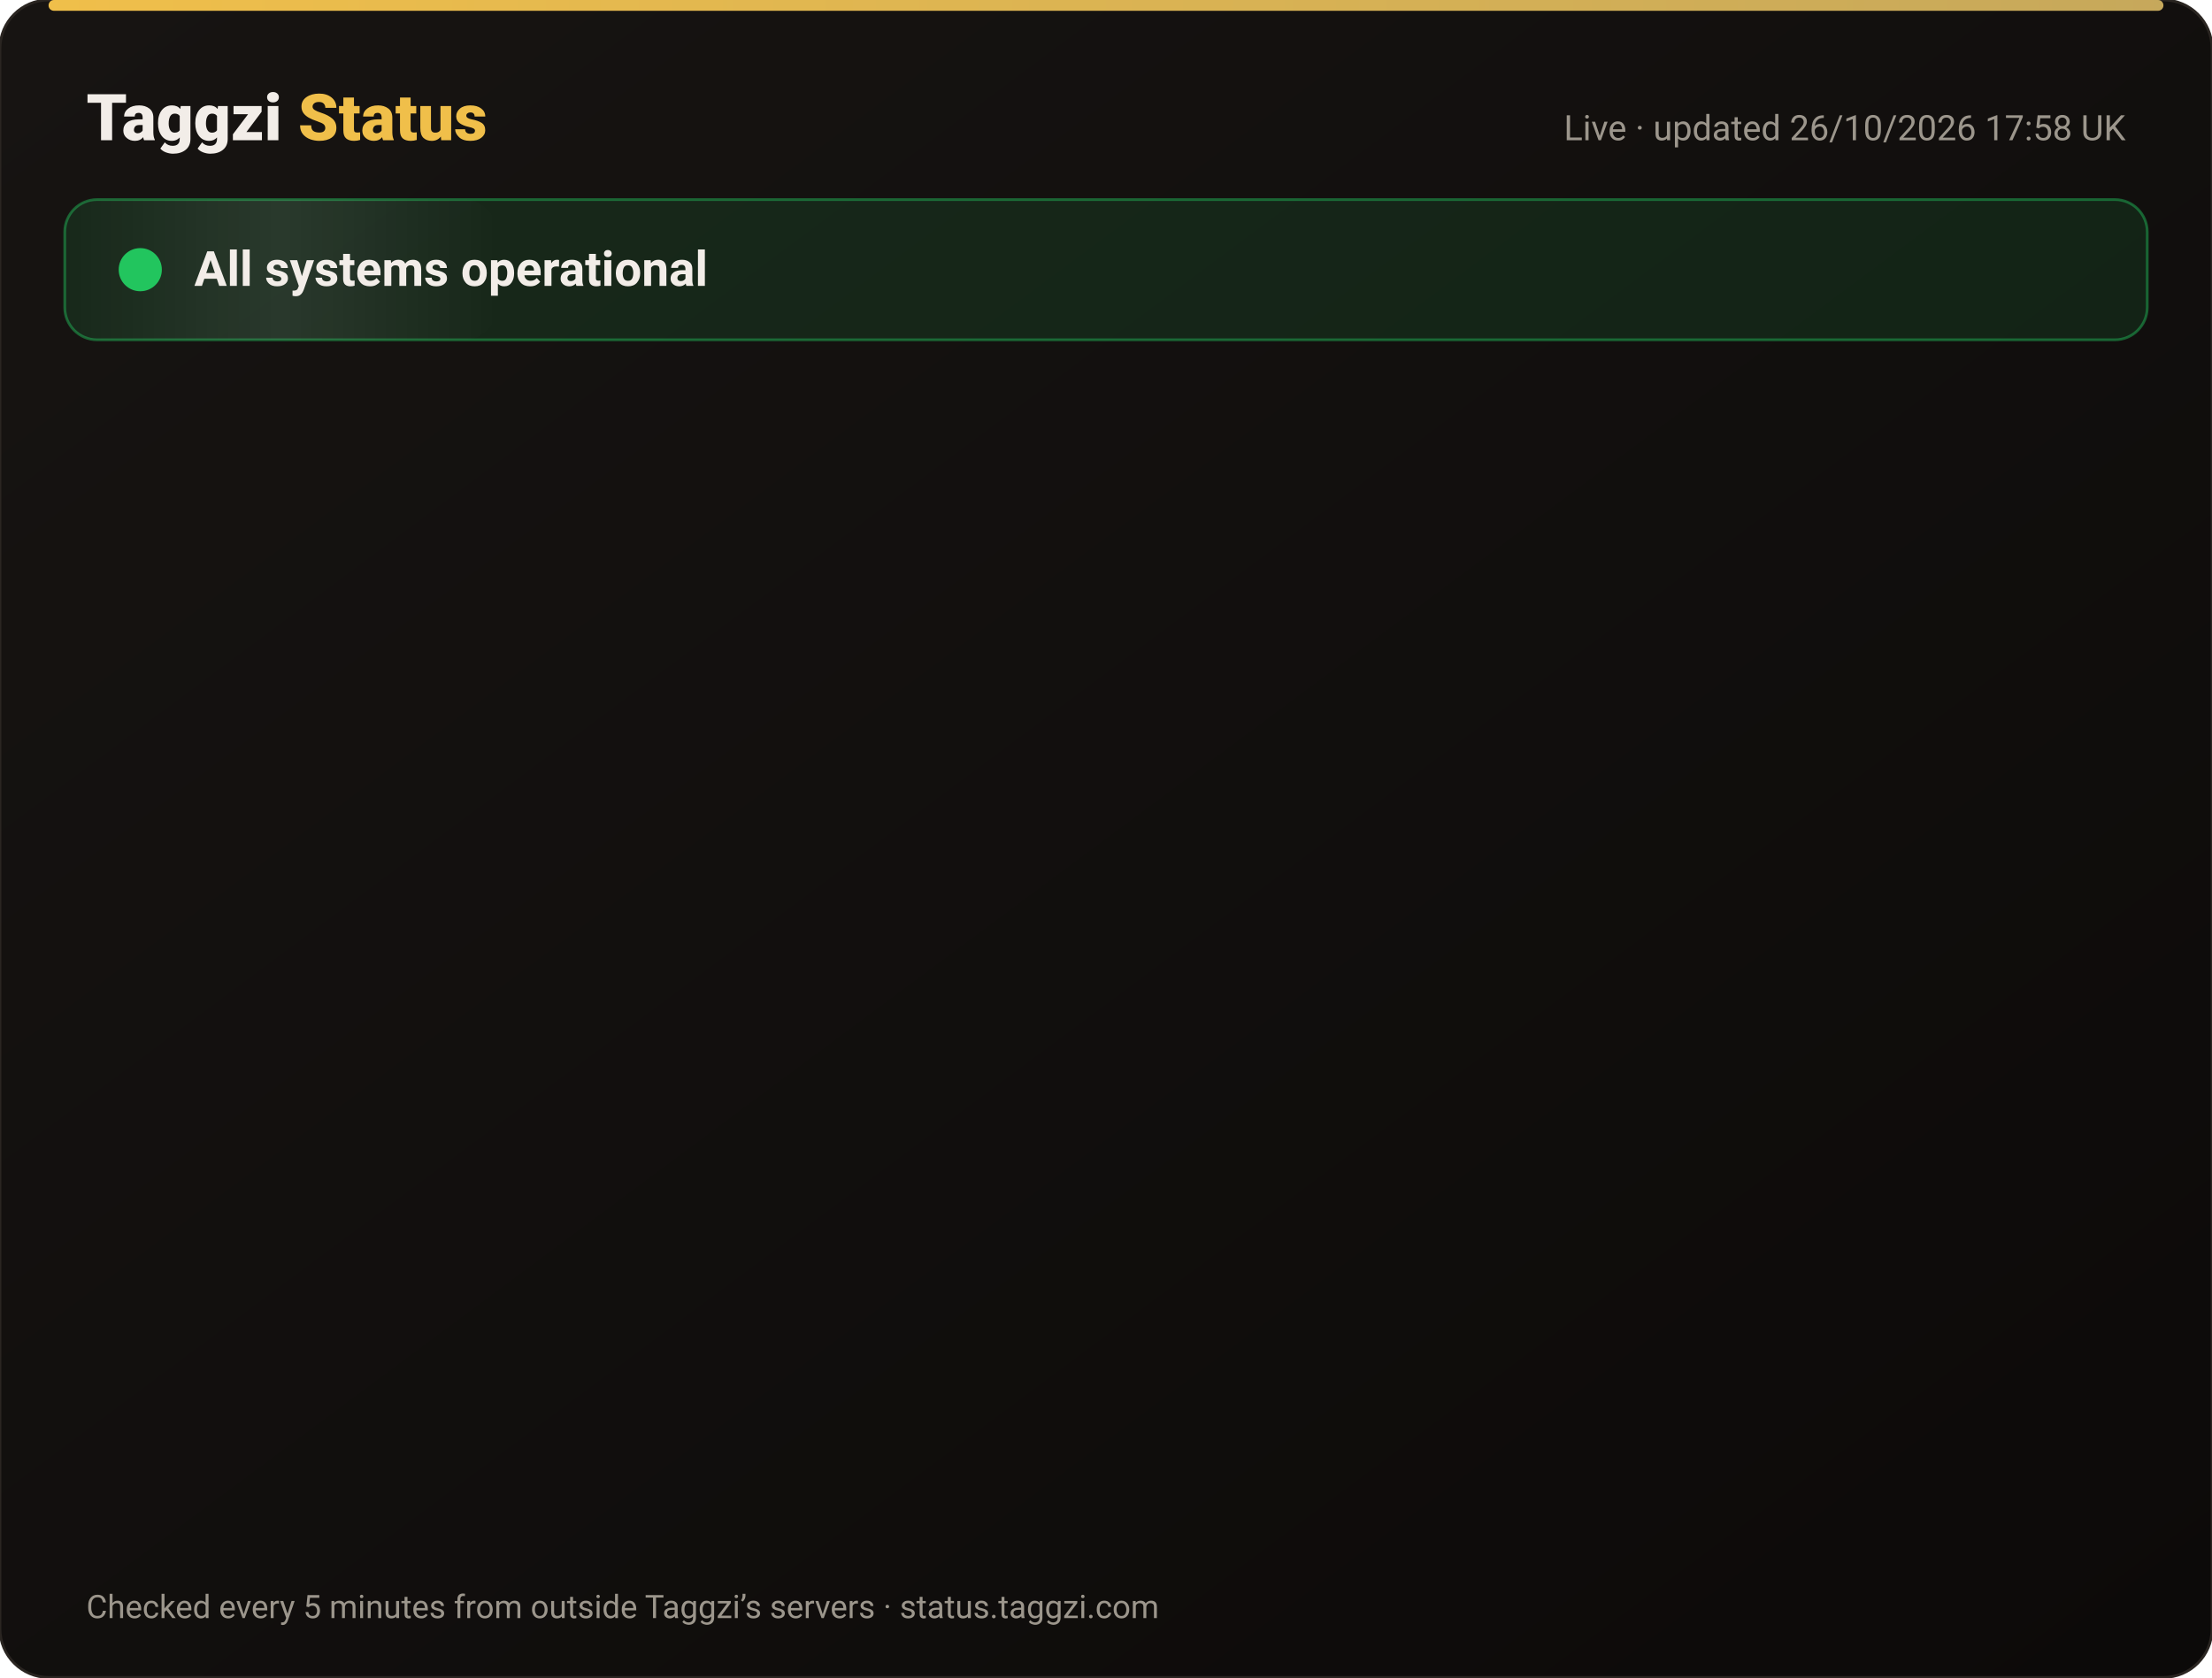
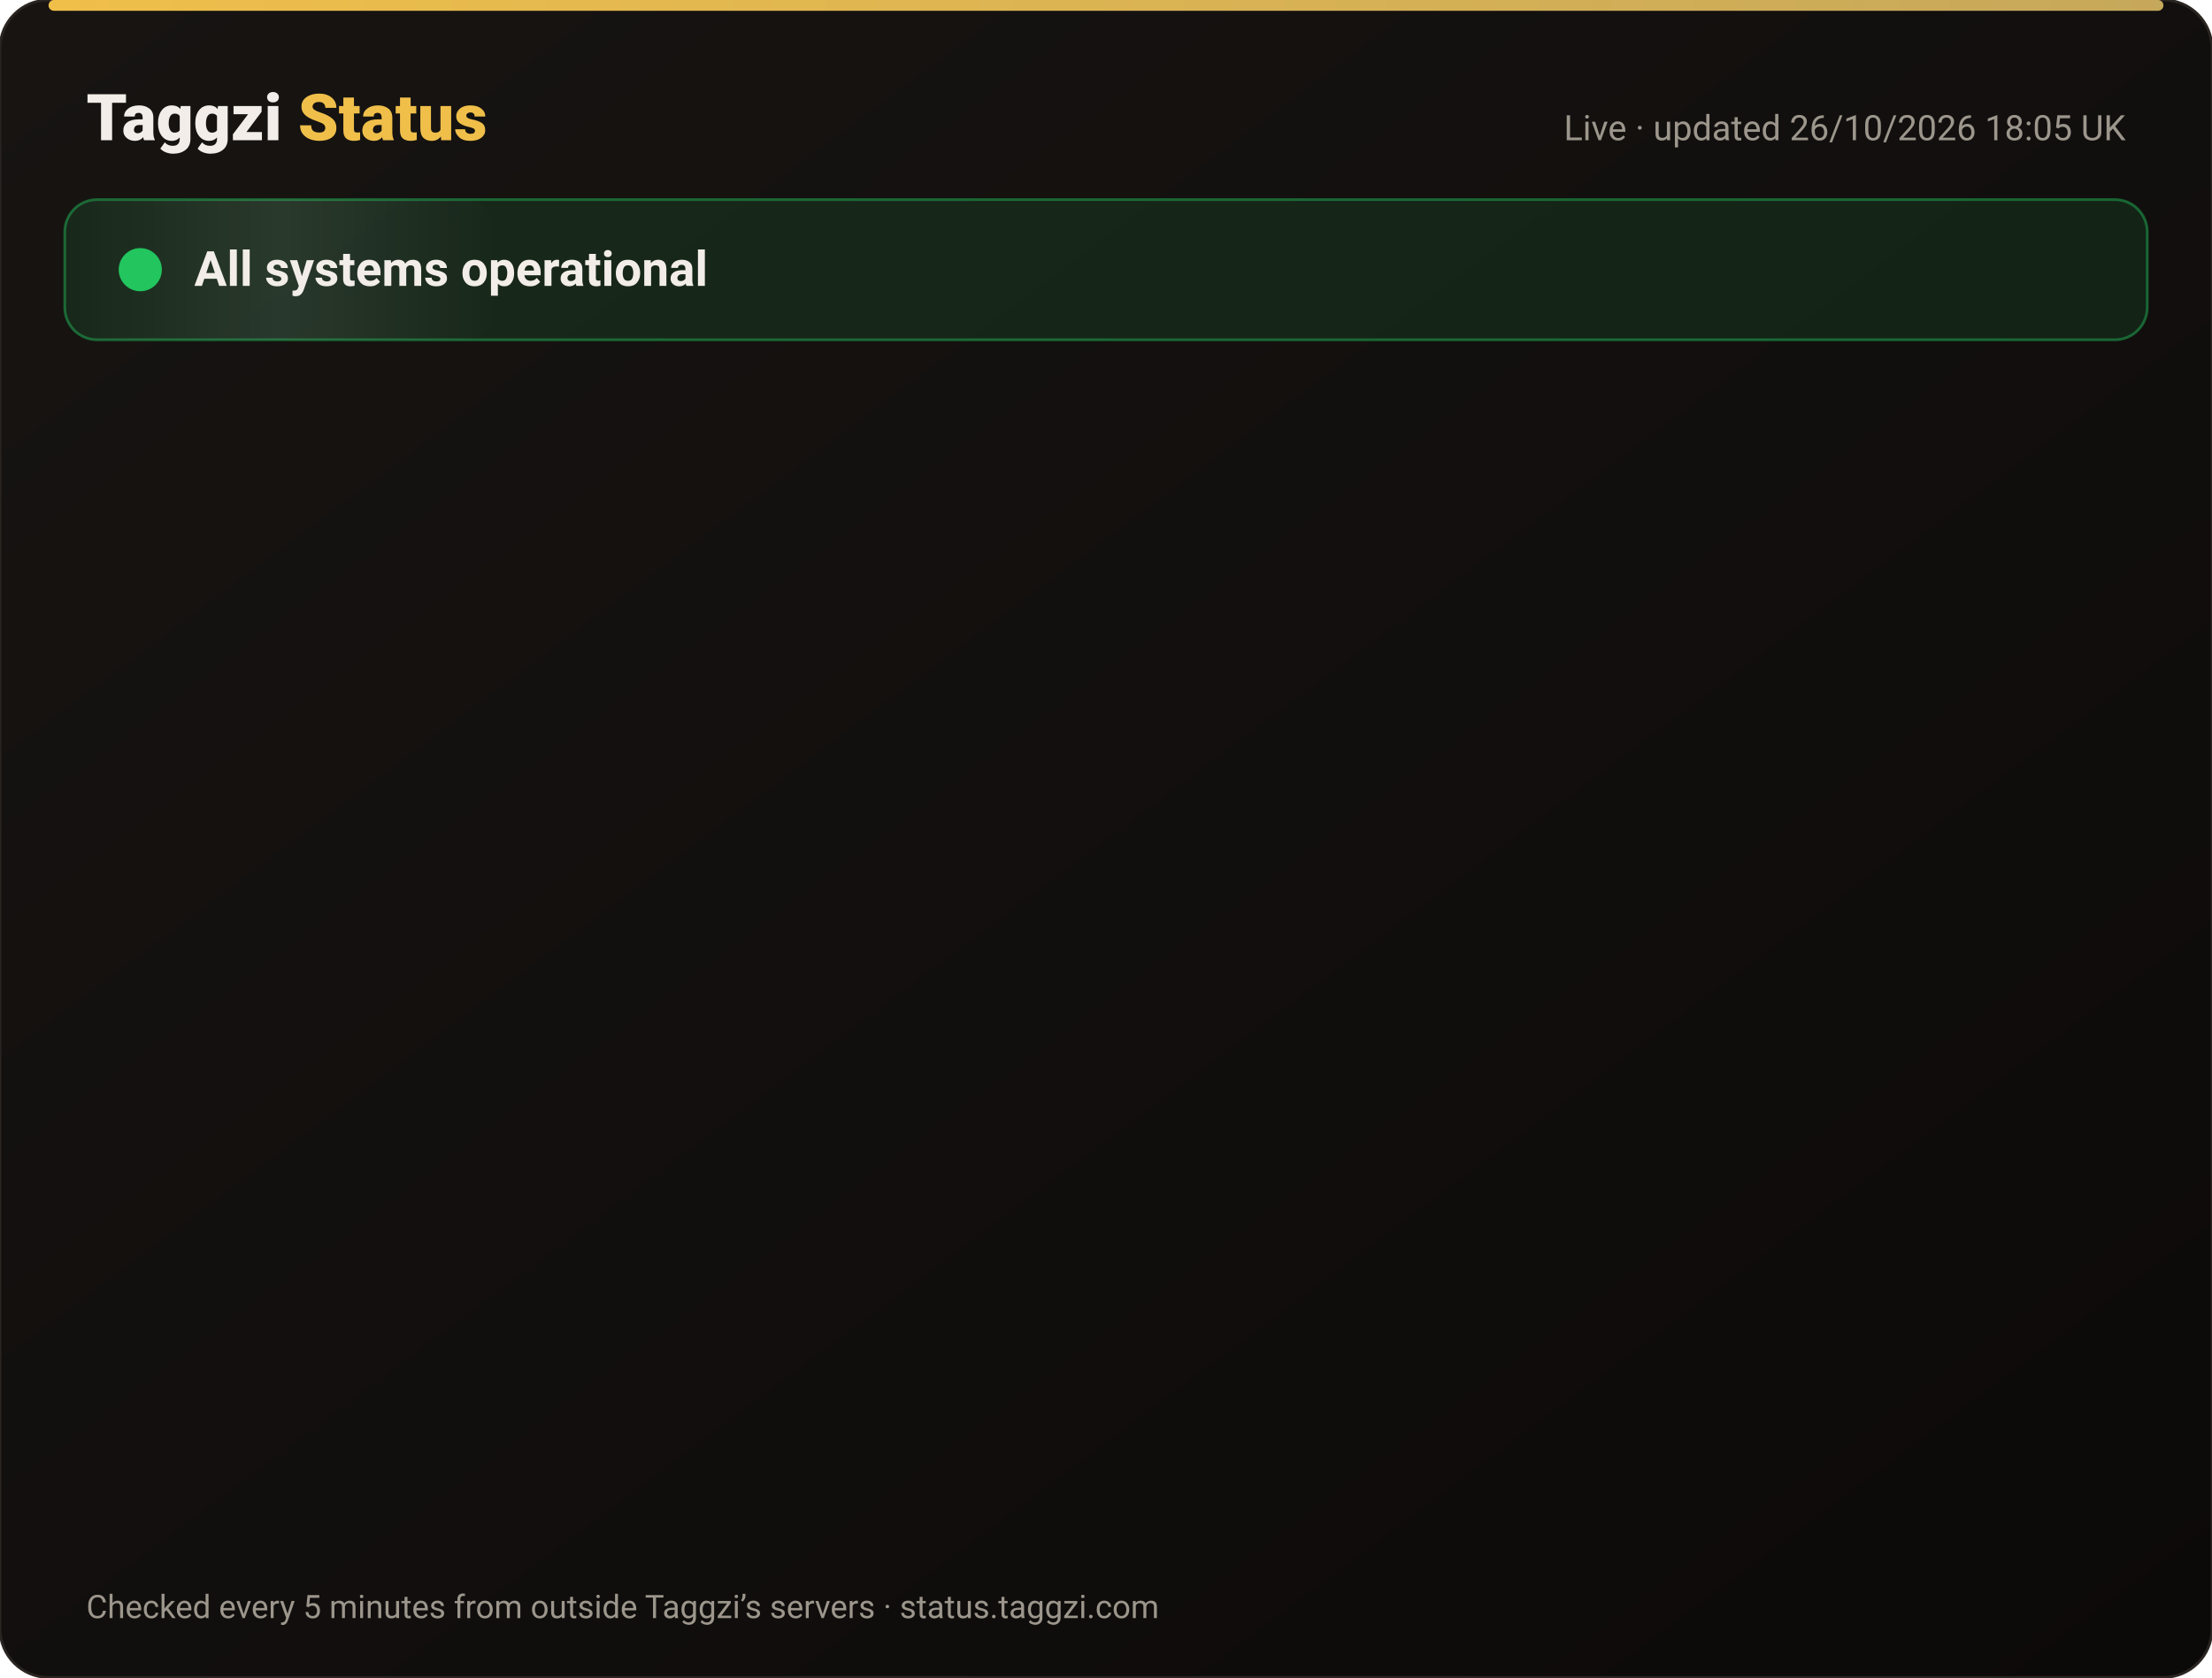
<svg xmlns="http://www.w3.org/2000/svg" width="820" height="622" viewBox="0 0 820 622" font-family="-apple-system,Segoe UI,Roboto,Helvetica,Arial,sans-serif">
  <defs>
    <linearGradient id="bg" x1="0" y1="0" x2="1" y2="1">
      <stop offset="0" stop-color="#171412" />
      <stop offset="1" stop-color="#0C0A09" />
    </linearGradient>
    <linearGradient id="gold" x1="0" x2="1">
      <stop offset="0" stop-color="#F0BF4A" />
      <stop offset="1" stop-color="#c6a85b" />
    </linearGradient>
    <linearGradient id="shine" x1="0" x2="1">
      <stop offset="0" stop-color="#fff" stop-opacity="0" />
      <stop offset=".5" stop-color="#fff" stop-opacity=".08" />
      <stop offset="1" stop-color="#fff" stop-opacity="0" />
    </linearGradient>
  </defs>
  <rect width="820" height="622" rx="18" fill="url(#bg)" stroke="#2a2521" />
  <rect x="18" y="0" width="784" height="4" rx="2" fill="url(#gold)" />
  <text x="32" y="52" font-size="24" font-weight="800" fill="#F2EDE8">Taggzi <tspan fill="#F0BF4A">Status</tspan>
  </text>
-   <text x="788" y="52" font-size="13" fill="#9C968C" text-anchor="end">Live · updated 26/10/2026 17:58 UK</text>
+   <text x="788" y="52" font-size="13" fill="#9C968C" text-anchor="end">Live · updated 26/10/2026 18:05 UK</text>
  <rect x="24" y="74" width="772" height="52" rx="12" fill="#22c55e" fill-opacity=".12" stroke="#22c55e" stroke-opacity=".45" />
  <rect x="24" y="74" width="160" height="52" rx="12" fill="url(#shine)">
    <animate attributeName="x" from="-160" to="820" dur="4s" repeatCount="indefinite" />
  </rect>
  <circle cx="52" cy="100" r="7" fill="#22c55e" />
  <circle cx="52" cy="100" r="7" fill="none" stroke="#22c55e" stroke-width="2">
    <animate attributeName="r" values="7;15;7" dur="2s" repeatCount="indefinite" />
    <animate attributeName="opacity" values=".9;0;.9" dur="2s" repeatCount="indefinite" />
  </circle>
  <text x="72" y="106" font-size="18" font-weight="700" fill="#F2EDE8">All systems operational</text>
  <g opacity="0">
    <animate attributeName="opacity" from="0" to="1" begin="0.00s" dur=".6s" fill="freeze" />
    <line x1="32" y1="188" x2="788" y2="188" stroke="#2a2521" />
    <circle cx="44" cy="166" r="6" fill="#22c55e">
      <animate attributeName="opacity" values="1;.45;1" dur="2.4s" begin="0.00s" repeatCount="indefinite" />
    </circle>
    <text x="62" y="171" font-size="15" font-weight="650" fill="#F2EDE8">Website</text>
    <text x="630" y="171" font-size="13" fill="#9C968C" text-anchor="end">99.97% uptime</text>
    <rect x="648" y="154" width="140" height="24" rx="12" fill="#22c55e" fill-opacity=".14" stroke="#22c55e" stroke-opacity=".5" />
    <text x="718" y="171" font-size="12" font-weight="700" fill="#22c55e" text-anchor="middle">Operational</text>
  </g>
  <g opacity="0">
    <animate attributeName="opacity" from="0" to="1" begin="0.15s" dur=".6s" fill="freeze" />
    <line x1="32" y1="234" x2="788" y2="234" stroke="#2a2521" />
    <circle cx="44" cy="212" r="6" fill="#22c55e">
      <animate attributeName="opacity" values="1;.45;1" dur="2.4s" begin="0.15s" repeatCount="indefinite" />
    </circle>
    <text x="62" y="217" font-size="15" font-weight="650" fill="#F2EDE8">Tag scans</text>
    <text x="630" y="217" font-size="13" fill="#9C968C" text-anchor="end">99.97% uptime</text>
    <rect x="648" y="200" width="140" height="24" rx="12" fill="#22c55e" fill-opacity=".14" stroke="#22c55e" stroke-opacity=".5" />
    <text x="718" y="217" font-size="12" font-weight="700" fill="#22c55e" text-anchor="middle">Operational</text>
  </g>
  <g opacity="0">
    <animate attributeName="opacity" from="0" to="1" begin="0.30s" dur=".6s" fill="freeze" />
    <line x1="32" y1="280" x2="788" y2="280" stroke="#2a2521" />
    <circle cx="44" cy="258" r="6" fill="#22c55e">
      <animate attributeName="opacity" values="1;.45;1" dur="2.4s" begin="0.30s" repeatCount="indefinite" />
    </circle>
    <text x="62" y="263" font-size="15" font-weight="650" fill="#F2EDE8">Manual tag lookup</text>
    <text x="630" y="263" font-size="13" fill="#9C968C" text-anchor="end">99.97% uptime</text>
    <rect x="648" y="246" width="140" height="24" rx="12" fill="#22c55e" fill-opacity=".14" stroke="#22c55e" stroke-opacity=".5" />
    <text x="718" y="263" font-size="12" font-weight="700" fill="#22c55e" text-anchor="middle">Operational</text>
  </g>
  <g opacity="0">
    <animate attributeName="opacity" from="0" to="1" begin="0.45s" dur=".6s" fill="freeze" />
    <line x1="32" y1="326" x2="788" y2="326" stroke="#2a2521" />
    <circle cx="44" cy="304" r="6" fill="#22c55e">
      <animate attributeName="opacity" values="1;.45;1" dur="2.4s" begin="0.45s" repeatCount="indefinite" />
    </circle>
    <text x="62" y="309" font-size="15" font-weight="650" fill="#F2EDE8">App &amp; login</text>
    <text x="630" y="309" font-size="13" fill="#9C968C" text-anchor="end">99.97% uptime</text>
    <rect x="648" y="292" width="140" height="24" rx="12" fill="#22c55e" fill-opacity=".14" stroke="#22c55e" stroke-opacity=".5" />
    <text x="718" y="309" font-size="12" font-weight="700" fill="#22c55e" text-anchor="middle">Operational</text>
  </g>
  <g opacity="0">
    <animate attributeName="opacity" from="0" to="1" begin="0.60s" dur=".6s" fill="freeze" />
    <line x1="32" y1="372" x2="788" y2="372" stroke="#2a2521" />
    <circle cx="44" cy="350" r="6" fill="#22c55e">
      <animate attributeName="opacity" values="1;.45;1" dur="2.4s" begin="0.60s" repeatCount="indefinite" />
    </circle>
    <text x="62" y="355" font-size="15" font-weight="650" fill="#F2EDE8">Community alerts</text>
    <text x="630" y="355" font-size="13" fill="#9C968C" text-anchor="end">99.97% uptime</text>
    <rect x="648" y="338" width="140" height="24" rx="12" fill="#22c55e" fill-opacity=".14" stroke="#22c55e" stroke-opacity=".5" />
    <text x="718" y="355" font-size="12" font-weight="700" fill="#22c55e" text-anchor="middle">Operational</text>
  </g>
  <g opacity="0">
    <animate attributeName="opacity" from="0" to="1" begin="0.75s" dur=".6s" fill="freeze" />
    <line x1="32" y1="418" x2="788" y2="418" stroke="#2a2521" />
    <circle cx="44" cy="396" r="6" fill="#22c55e">
      <animate attributeName="opacity" values="1;.45;1" dur="2.4s" begin="0.75s" repeatCount="indefinite" />
    </circle>
    <text x="62" y="401" font-size="15" font-weight="650" fill="#F2EDE8">Private calling</text>
    <text x="630" y="401" font-size="13" fill="#9C968C" text-anchor="end">99.97% uptime</text>
    <rect x="648" y="384" width="140" height="24" rx="12" fill="#22c55e" fill-opacity=".14" stroke="#22c55e" stroke-opacity=".5" />
    <text x="718" y="401" font-size="12" font-weight="700" fill="#22c55e" text-anchor="middle">Operational</text>
  </g>
  <g opacity="0">
    <animate attributeName="opacity" from="0" to="1" begin="0.90s" dur=".6s" fill="freeze" />
    <line x1="32" y1="464" x2="788" y2="464" stroke="#2a2521" />
    <circle cx="44" cy="442" r="6" fill="#22c55e">
      <animate attributeName="opacity" values="1;.45;1" dur="2.4s" begin="0.90s" repeatCount="indefinite" />
    </circle>
    <text x="62" y="447" font-size="15" font-weight="650" fill="#F2EDE8">Payments</text>
    <text x="630" y="447" font-size="13" fill="#9C968C" text-anchor="end">99.96% uptime</text>
    <rect x="648" y="430" width="140" height="24" rx="12" fill="#22c55e" fill-opacity=".14" stroke="#22c55e" stroke-opacity=".5" />
    <text x="718" y="447" font-size="12" font-weight="700" fill="#22c55e" text-anchor="middle">Operational</text>
  </g>
  <g opacity="0">
    <animate attributeName="opacity" from="0" to="1" begin="1.05s" dur=".6s" fill="freeze" />
    <line x1="32" y1="510" x2="788" y2="510" stroke="#2a2521" />
    <circle cx="44" cy="488" r="6" fill="#22c55e">
      <animate attributeName="opacity" values="1;.45;1" dur="2.4s" begin="1.05s" repeatCount="indefinite" />
    </circle>
    <text x="62" y="493" font-size="15" font-weight="650" fill="#F2EDE8">Email &amp; support</text>
    <text x="630" y="493" font-size="13" fill="#9C968C" text-anchor="end">99.97% uptime</text>
    <rect x="648" y="476" width="140" height="24" rx="12" fill="#22c55e" fill-opacity=".14" stroke="#22c55e" stroke-opacity=".5" />
    <text x="718" y="493" font-size="12" font-weight="700" fill="#22c55e" text-anchor="middle">Operational</text>
  </g>
  <g opacity="0">
    <animate attributeName="opacity" from="0" to="1" begin="1.20s" dur=".6s" fill="freeze" />
    <line x1="32" y1="556" x2="788" y2="556" stroke="#2a2521" />
    <circle cx="44" cy="534" r="6" fill="#22c55e">
      <animate attributeName="opacity" values="1;.45;1" dur="2.4s" begin="1.20s" repeatCount="indefinite" />
    </circle>
    <text x="62" y="539" font-size="15" font-weight="650" fill="#F2EDE8">Secure connection (SSL)</text>
    <text x="630" y="539" font-size="13" fill="#9C968C" text-anchor="end">100.00% uptime</text>
    <rect x="648" y="522" width="140" height="24" rx="12" fill="#22c55e" fill-opacity=".14" stroke="#22c55e" stroke-opacity=".5" />
    <text x="718" y="539" font-size="12" font-weight="700" fill="#22c55e" text-anchor="middle">Operational</text>
  </g>
  <text x="32" y="600" font-size="12" fill="#9C968C">Checked every 5 minutes from outside Taggzi’s servers · status.taggzi.com</text>
</svg>
